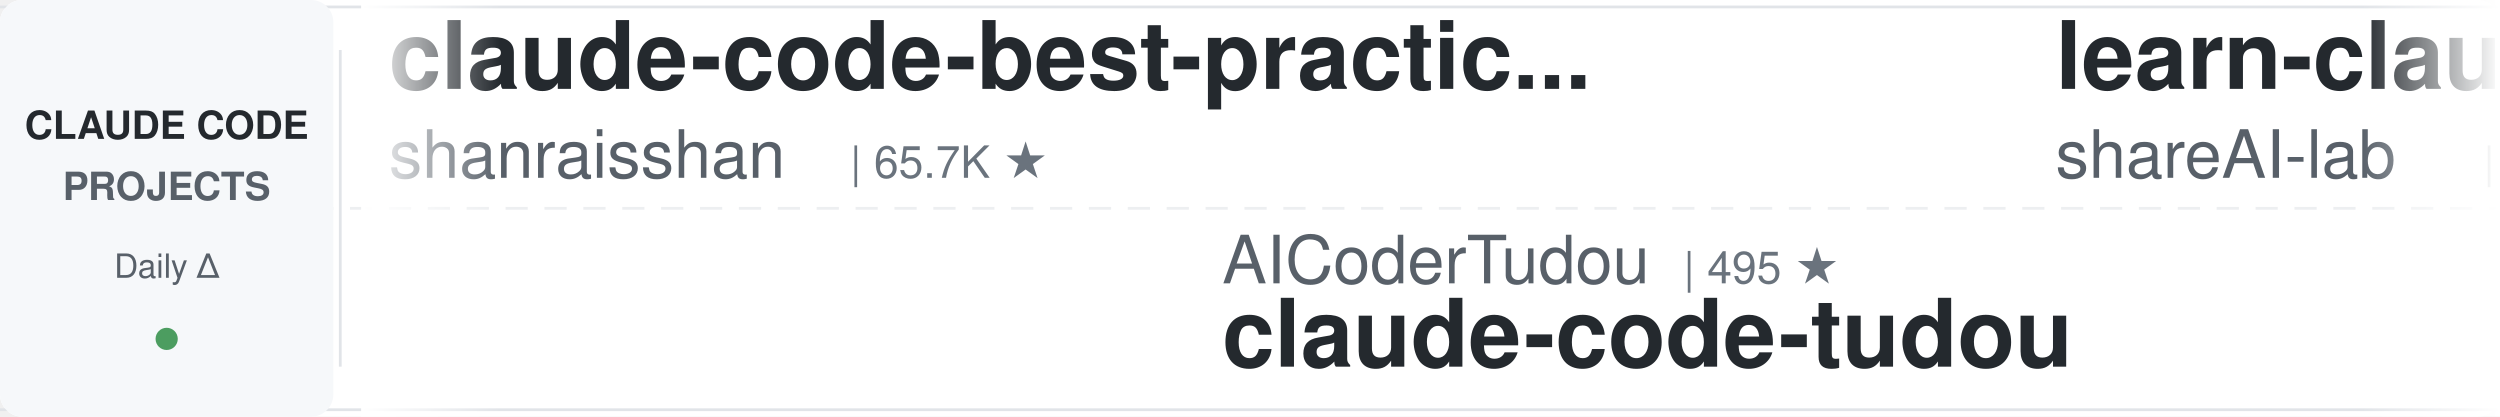
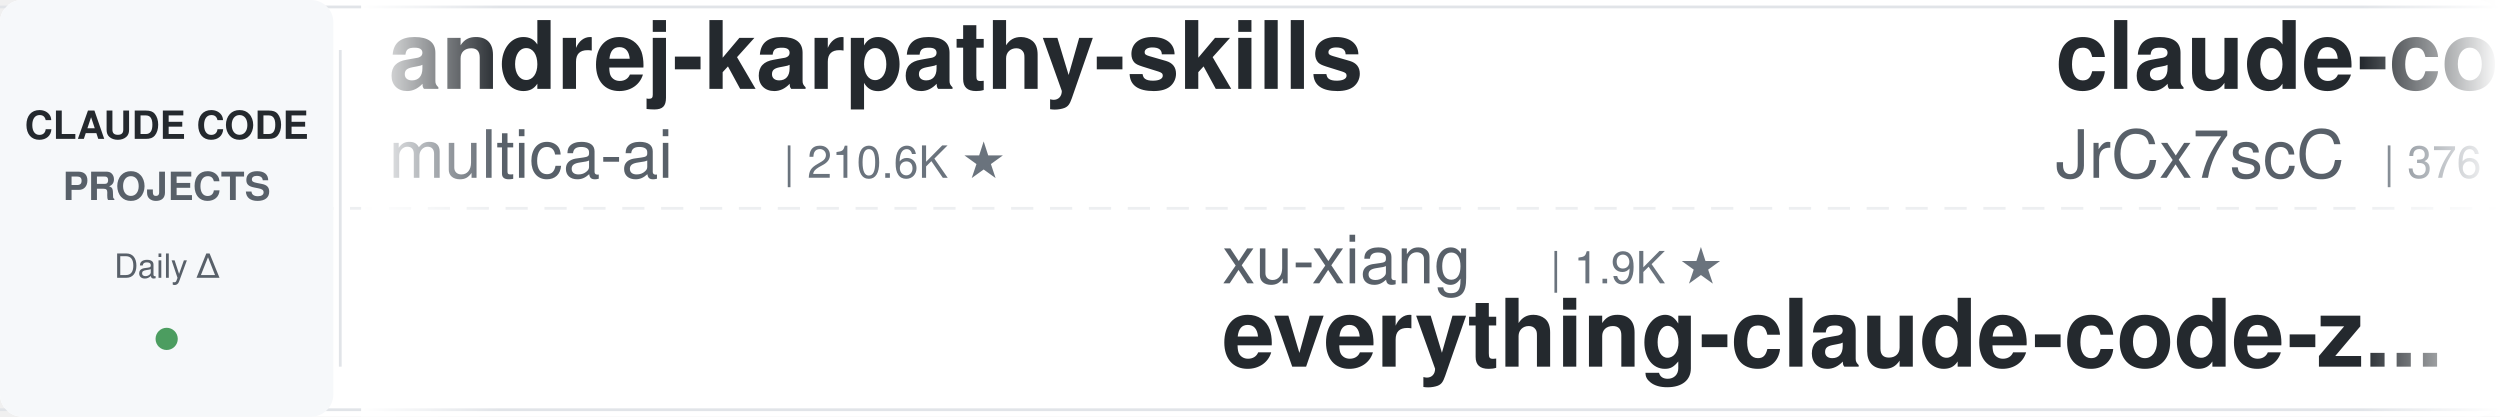
<svg xmlns="http://www.w3.org/2000/svg" width="900" height="150">
  <defs>
    <linearGradient id="leftFade" x1="0%" y1="0%" x2="100%" y2="0%">
      <stop offset="0%" style="stop-color:#ffffff;stop-opacity:1" />
      <stop offset="100%" style="stop-color:#ffffff;stop-opacity:0" />
    </linearGradient>
    <linearGradient id="rightFade" x1="0%" y1="0%" x2="100%" y2="0%">
      <stop offset="0%" style="stop-color:#ffffff;stop-opacity:0" />
      <stop offset="100%" style="stop-color:#ffffff;stop-opacity:1" />
    </linearGradient>
  </defs>
  <rect width="900" height="150" fill="#ffffff" rx="8" />
  <rect x="0" y="2" width="900" height="1" fill="#e1e4e8" />
  <rect x="0" y="147" width="900" height="1" fill="#e1e4e8" />
  <line x1="0" y1="75" x2="900" y2="75" stroke="#e1e4e8" stroke-width="1" stroke-dasharray="8 6" opacity="0.6" />
  <rect x="0" y="0" width="120" height="150" fill="#f6f8fa" rx="8" />
  <text x="60" y="50" font-family="-apple-system, BlinkMacSystemFont, 'Segoe UI', Helvetica, Arial, sans-serif" font-size="14" font-weight="600" fill="#24292e" text-anchor="middle">CLAUDE CODE</text>
  <text x="60" y="72" font-family="-apple-system, BlinkMacSystemFont, 'Segoe UI', Helvetica, Arial, sans-serif" font-size="14" font-weight="600" fill="#586069" text-anchor="middle">PROJECTS</text>
  <text x="60" y="100" font-family="-apple-system, BlinkMacSystemFont, 'Segoe UI', Helvetica, Arial, sans-serif" font-size="12" font-weight="500" fill="#586069" text-anchor="middle">Daily Δ</text>
  <circle cx="60" cy="122" r="4" fill="#22863a" opacity="0.8" />
  <rect x="122" y="18" width="1" height="114" fill="#e1e4e8" />
  <clipPath id="tickerClip">
    <rect x="130" y="0" width="770" height="150" />
  </clipPath>
  <g clip-path="url(#tickerClip)">
    <g id="tickerItems">
      <animateTransform attributeName="transform" attributeType="XML" type="translate" from="0 0" to="-3000 0" dur="54s" repeatCount="indefinite" />
      <g transform="translate(0, 0)">
-         <text x="140" y="32" font-family="-apple-system, BlinkMacSystemFont, 'Segoe UI', Helvetica, Arial, sans-serif" font-size="34" font-weight="600" fill="#24292e">claude-code-best-practic...</text>
-         <text x="140" y="64" font-family="-apple-system, BlinkMacSystemFont, 'Segoe UI', Helvetica, Arial, sans-serif" font-size="24" font-weight="400" fill="#586069">shanraisshan</text>
-         <text x="306" y="64" font-family="-apple-system, BlinkMacSystemFont, 'Segoe UI', Helvetica, Arial, sans-serif" font-size="16" font-weight="500" fill="#6a737d">| 65.7K ★</text>
+         <text x="140" y="32" font-family="-apple-system, BlinkMacSystemFont, 'Segoe UI', Helvetica, Arial, sans-serif" font-size="34" font-weight="600" fill="#24292e">andrej-karpathy-skills</text>
+         <text x="140" y="64" font-family="-apple-system, BlinkMacSystemFont, 'Segoe UI', Helvetica, Arial, sans-serif" font-size="24" font-weight="400" fill="#586069">multica-ai</text>
+         <text x="282" y="64" font-family="-apple-system, BlinkMacSystemFont, 'Segoe UI', Helvetica, Arial, sans-serif" font-size="16" font-weight="500" fill="#6a737d">| 210.6K ★</text>
      </g>
      <g transform="translate(300, 0)">
-         <text x="140" y="102" font-family="-apple-system, BlinkMacSystemFont, 'Segoe UI', Helvetica, Arial, sans-serif" font-size="24" font-weight="400" fill="#586069">AICoderTudou</text>
-         <text x="306" y="102" font-family="-apple-system, BlinkMacSystemFont, 'Segoe UI', Helvetica, Arial, sans-serif" font-size="16" font-weight="500" fill="#6a737d">| 495 ★</text>
-         <text x="140" y="132" font-family="-apple-system, BlinkMacSystemFont, 'Segoe UI', Helvetica, Arial, sans-serif" font-size="34" font-weight="600" fill="#24292e">claude-code-tudou</text>
+         <text x="140" y="102" font-family="-apple-system, BlinkMacSystemFont, 'Segoe UI', Helvetica, Arial, sans-serif" font-size="24" font-weight="400" fill="#586069">xu-xiang</text>
+         <text x="258" y="102" font-family="-apple-system, BlinkMacSystemFont, 'Segoe UI', Helvetica, Arial, sans-serif" font-size="16" font-weight="500" fill="#6a737d">| 1.9K ★</text>
+         <text x="140" y="132" font-family="-apple-system, BlinkMacSystemFont, 'Segoe UI', Helvetica, Arial, sans-serif" font-size="34" font-weight="600" fill="#24292e">everything-claude-code-z...</text>
      </g>
      <g transform="translate(600, 0)">
-         <text x="140" y="32" font-family="-apple-system, BlinkMacSystemFont, 'Segoe UI', Helvetica, Arial, sans-serif" font-size="34" font-weight="600" fill="#24292e">learn-claude-code</text>
-         <text x="140" y="64" font-family="-apple-system, BlinkMacSystemFont, 'Segoe UI', Helvetica, Arial, sans-serif" font-size="24" font-weight="400" fill="#586069">shareAI-lab</text>
-         <text x="294" y="64" font-family="-apple-system, BlinkMacSystemFont, 'Segoe UI', Helvetica, Arial, sans-serif" font-size="16" font-weight="500" fill="#6a737d">| 76.2K ★</text>
+         <text x="140" y="32" font-family="-apple-system, BlinkMacSystemFont, 'Segoe UI', Helvetica, Arial, sans-serif" font-size="34" font-weight="600" fill="#24292e">claude-code-source</text>
+         <text x="140" y="64" font-family="-apple-system, BlinkMacSystemFont, 'Segoe UI', Helvetica, Arial, sans-serif" font-size="24" font-weight="400" fill="#586069">JrCx7scC</text>
+         <text x="258" y="64" font-family="-apple-system, BlinkMacSystemFont, 'Segoe UI', Helvetica, Arial, sans-serif" font-size="16" font-weight="500" fill="#6a737d">| 376 ★</text>
      </g>
      <g transform="translate(900, 0)">
-         <text x="140" y="102" font-family="-apple-system, BlinkMacSystemFont, 'Segoe UI', Helvetica, Arial, sans-serif" font-size="24" font-weight="400" fill="#586069">pedrohcgs</text>
-         <text x="270" y="102" font-family="-apple-system, BlinkMacSystemFont, 'Segoe UI', Helvetica, Arial, sans-serif" font-size="16" font-weight="500" fill="#6a737d">| 1.6K ★</text>
-         <text x="140" y="132" font-family="-apple-system, BlinkMacSystemFont, 'Segoe UI', Helvetica, Arial, sans-serif" font-size="34" font-weight="600" fill="#24292e">claude-code-my-workflow</text>
+         <text x="140" y="102" font-family="-apple-system, BlinkMacSystemFont, 'Segoe UI', Helvetica, Arial, sans-serif" font-size="24" font-weight="400" fill="#586069">musistudio</text>
+         <text x="282" y="102" font-family="-apple-system, BlinkMacSystemFont, 'Segoe UI', Helvetica, Arial, sans-serif" font-size="16" font-weight="500" fill="#6a737d">| 37.1K ★</text>
+         <text x="140" y="132" font-family="-apple-system, BlinkMacSystemFont, 'Segoe UI', Helvetica, Arial, sans-serif" font-size="34" font-weight="600" fill="#24292e">claude-code-router</text>
      </g>
      <g transform="translate(1200, 0)">
-         <text x="140" y="32" font-family="-apple-system, BlinkMacSystemFont, 'Segoe UI', Helvetica, Arial, sans-serif" font-size="34" font-weight="600" fill="#24292e">claude-code-guide</text>
-         <text x="140" y="64" font-family="-apple-system, BlinkMacSystemFont, 'Segoe UI', Helvetica, Arial, sans-serif" font-size="24" font-weight="400" fill="#586069">zebbern</text>
-         <text x="246" y="64" font-family="-apple-system, BlinkMacSystemFont, 'Segoe UI', Helvetica, Arial, sans-serif" font-size="16" font-weight="500" fill="#6a737d">| 4.6K ★</text>
+         <text x="140" y="32" font-family="-apple-system, BlinkMacSystemFont, 'Segoe UI', Helvetica, Arial, sans-serif" font-size="34" font-weight="600" fill="#24292e">claude-code-security-rev...</text>
+         <text x="140" y="64" font-family="-apple-system, BlinkMacSystemFont, 'Segoe UI', Helvetica, Arial, sans-serif" font-size="24" font-weight="400" fill="#586069">anthropics</text>
+         <text x="282" y="64" font-family="-apple-system, BlinkMacSystemFont, 'Segoe UI', Helvetica, Arial, sans-serif" font-size="16" font-weight="500" fill="#6a737d">| 6.2K ★</text>
      </g>
      <g transform="translate(1500, 0)">
-         <text x="140" y="102" font-family="-apple-system, BlinkMacSystemFont, 'Segoe UI', Helvetica, Arial, sans-serif" font-size="24" font-weight="400" fill="#586069">1rgs</text>
-         <text x="210" y="102" font-family="-apple-system, BlinkMacSystemFont, 'Segoe UI', Helvetica, Arial, sans-serif" font-size="16" font-weight="500" fill="#6a737d">| 3.7K ★</text>
-         <text x="140" y="132" font-family="-apple-system, BlinkMacSystemFont, 'Segoe UI', Helvetica, Arial, sans-serif" font-size="34" font-weight="600" fill="#24292e">claude-code-proxy</text>
+         <text x="140" y="102" font-family="-apple-system, BlinkMacSystemFont, 'Segoe UI', Helvetica, Arial, sans-serif" font-size="24" font-weight="400" fill="#586069">frankbria</text>
+         <text x="270" y="102" font-family="-apple-system, BlinkMacSystemFont, 'Segoe UI', Helvetica, Arial, sans-serif" font-size="16" font-weight="500" fill="#6a737d">| 9.6K ★</text>
+         <text x="140" y="132" font-family="-apple-system, BlinkMacSystemFont, 'Segoe UI', Helvetica, Arial, sans-serif" font-size="34" font-weight="600" fill="#24292e">ralph-claude-code</text>
      </g>
      <g transform="translate(1800, 0)">
-         <text x="140" y="32" font-family="-apple-system, BlinkMacSystemFont, 'Segoe UI', Helvetica, Arial, sans-serif" font-size="34" font-weight="600" fill="#24292e">claude-code-proxy</text>
-         <text x="140" y="64" font-family="-apple-system, BlinkMacSystemFont, 'Segoe UI', Helvetica, Arial, sans-serif" font-size="24" font-weight="400" fill="#586069">fuergaosi233</text>
-         <text x="306" y="64" font-family="-apple-system, BlinkMacSystemFont, 'Segoe UI', Helvetica, Arial, sans-serif" font-size="16" font-weight="500" fill="#6a737d">| 2.8K ★</text>
+         <text x="140" y="32" font-family="-apple-system, BlinkMacSystemFont, 'Segoe UI', Helvetica, Arial, sans-serif" font-size="34" font-weight="600" fill="#24292e">claude-code-analysis</text>
+         <text x="140" y="64" font-family="-apple-system, BlinkMacSystemFont, 'Segoe UI', Helvetica, Arial, sans-serif" font-size="24" font-weight="400" fill="#586069">liuup</text>
+         <text x="222" y="64" font-family="-apple-system, BlinkMacSystemFont, 'Segoe UI', Helvetica, Arial, sans-serif" font-size="16" font-weight="500" fill="#6a737d">| 3.9K ★</text>
      </g>
      <g transform="translate(2100, 0)">
-         <text x="140" y="102" font-family="-apple-system, BlinkMacSystemFont, 'Segoe UI', Helvetica, Arial, sans-serif" font-size="24" font-weight="400" fill="#586069">alejandrobalderas</text>
-         <text x="366" y="102" font-family="-apple-system, BlinkMacSystemFont, 'Segoe UI', Helvetica, Arial, sans-serif" font-size="16" font-weight="500" fill="#6a737d">| 2.8K ★</text>
-         <text x="140" y="132" font-family="-apple-system, BlinkMacSystemFont, 'Segoe UI', Helvetica, Arial, sans-serif" font-size="34" font-weight="600" fill="#24292e">claude-code-from-source</text>
+         <text x="140" y="102" font-family="-apple-system, BlinkMacSystemFont, 'Segoe UI', Helvetica, Arial, sans-serif" font-size="24" font-weight="400" fill="#586069">ykdojo</text>
+         <text x="234" y="102" font-family="-apple-system, BlinkMacSystemFont, 'Segoe UI', Helvetica, Arial, sans-serif" font-size="16" font-weight="500" fill="#6a737d">| 10.0K ★</text>
+         <text x="140" y="132" font-family="-apple-system, BlinkMacSystemFont, 'Segoe UI', Helvetica, Arial, sans-serif" font-size="34" font-weight="600" fill="#24292e">claude-code-tips</text>
      </g>
      <g transform="translate(2400, 0)">
-         <text x="140" y="32" font-family="-apple-system, BlinkMacSystemFont, 'Segoe UI', Helvetica, Arial, sans-serif" font-size="34" font-weight="600" fill="#24292e">claude-code-rust</text>
-         <text x="140" y="64" font-family="-apple-system, BlinkMacSystemFont, 'Segoe UI', Helvetica, Arial, sans-serif" font-size="24" font-weight="400" fill="#586069">lorryjovens-hub</text>
-         <text x="342" y="64" font-family="-apple-system, BlinkMacSystemFont, 'Segoe UI', Helvetica, Arial, sans-serif" font-size="16" font-weight="500" fill="#6a737d">| 1.7K ★</text>
+         <text x="140" y="32" font-family="-apple-system, BlinkMacSystemFont, 'Segoe UI', Helvetica, Arial, sans-serif" font-size="34" font-weight="600" fill="#24292e">claude-code-cheat-sheet</text>
+         <text x="140" y="64" font-family="-apple-system, BlinkMacSystemFont, 'Segoe UI', Helvetica, Arial, sans-serif" font-size="24" font-weight="400" fill="#586069">Njengah</text>
+         <text x="246" y="64" font-family="-apple-system, BlinkMacSystemFont, 'Segoe UI', Helvetica, Arial, sans-serif" font-size="16" font-weight="500" fill="#6a737d">| 1.9K ★</text>
      </g>
      <g transform="translate(2700, 0)">
-         <text x="140" y="102" font-family="-apple-system, BlinkMacSystemFont, 'Segoe UI', Helvetica, Arial, sans-serif" font-size="24" font-weight="400" fill="#586069">huangserva</text>
-         <text x="282" y="102" font-family="-apple-system, BlinkMacSystemFont, 'Segoe UI', Helvetica, Arial, sans-serif" font-size="16" font-weight="500" fill="#6a737d">| 627 ★</text>
-         <text x="140" y="132" font-family="-apple-system, BlinkMacSystemFont, 'Segoe UI', Helvetica, Arial, sans-serif" font-size="34" font-weight="600" fill="#24292e">claude-code-cli</text>
+         <text x="140" y="102" font-family="-apple-system, BlinkMacSystemFont, 'Segoe UI', Helvetica, Arial, sans-serif" font-size="24" font-weight="400" fill="#586069">kodu-ai</text>
+         <text x="246" y="102" font-family="-apple-system, BlinkMacSystemFont, 'Segoe UI', Helvetica, Arial, sans-serif" font-size="16" font-weight="500" fill="#6a737d">| 5.2K ★</text>
+         <text x="140" y="132" font-family="-apple-system, BlinkMacSystemFont, 'Segoe UI', Helvetica, Arial, sans-serif" font-size="34" font-weight="600" fill="#24292e">claude-coder</text>
      </g>
      <g transform="translate(3000, 0)">
-         <text x="140" y="32" font-family="-apple-system, BlinkMacSystemFont, 'Segoe UI', Helvetica, Arial, sans-serif" font-size="34" font-weight="600" fill="#24292e">claude-code-best-practic...</text>
-         <text x="140" y="64" font-family="-apple-system, BlinkMacSystemFont, 'Segoe UI', Helvetica, Arial, sans-serif" font-size="24" font-weight="400" fill="#586069">shanraisshan</text>
-         <text x="306" y="64" font-family="-apple-system, BlinkMacSystemFont, 'Segoe UI', Helvetica, Arial, sans-serif" font-size="16" font-weight="500" fill="#6a737d">| 65.7K ★</text>
+         <text x="140" y="32" font-family="-apple-system, BlinkMacSystemFont, 'Segoe UI', Helvetica, Arial, sans-serif" font-size="34" font-weight="600" fill="#24292e">andrej-karpathy-skills</text>
+         <text x="140" y="64" font-family="-apple-system, BlinkMacSystemFont, 'Segoe UI', Helvetica, Arial, sans-serif" font-size="24" font-weight="400" fill="#586069">multica-ai</text>
+         <text x="282" y="64" font-family="-apple-system, BlinkMacSystemFont, 'Segoe UI', Helvetica, Arial, sans-serif" font-size="16" font-weight="500" fill="#6a737d">| 210.6K ★</text>
      </g>
      <g transform="translate(3300, 0)">
-         <text x="140" y="102" font-family="-apple-system, BlinkMacSystemFont, 'Segoe UI', Helvetica, Arial, sans-serif" font-size="24" font-weight="400" fill="#586069">AICoderTudou</text>
-         <text x="306" y="102" font-family="-apple-system, BlinkMacSystemFont, 'Segoe UI', Helvetica, Arial, sans-serif" font-size="16" font-weight="500" fill="#6a737d">| 495 ★</text>
-         <text x="140" y="132" font-family="-apple-system, BlinkMacSystemFont, 'Segoe UI', Helvetica, Arial, sans-serif" font-size="34" font-weight="600" fill="#24292e">claude-code-tudou</text>
+         <text x="140" y="102" font-family="-apple-system, BlinkMacSystemFont, 'Segoe UI', Helvetica, Arial, sans-serif" font-size="24" font-weight="400" fill="#586069">xu-xiang</text>
+         <text x="258" y="102" font-family="-apple-system, BlinkMacSystemFont, 'Segoe UI', Helvetica, Arial, sans-serif" font-size="16" font-weight="500" fill="#6a737d">| 1.9K ★</text>
+         <text x="140" y="132" font-family="-apple-system, BlinkMacSystemFont, 'Segoe UI', Helvetica, Arial, sans-serif" font-size="34" font-weight="600" fill="#24292e">everything-claude-code-z...</text>
      </g>
      <g transform="translate(3600, 0)">
-         <text x="140" y="32" font-family="-apple-system, BlinkMacSystemFont, 'Segoe UI', Helvetica, Arial, sans-serif" font-size="34" font-weight="600" fill="#24292e">learn-claude-code</text>
-         <text x="140" y="64" font-family="-apple-system, BlinkMacSystemFont, 'Segoe UI', Helvetica, Arial, sans-serif" font-size="24" font-weight="400" fill="#586069">shareAI-lab</text>
-         <text x="294" y="64" font-family="-apple-system, BlinkMacSystemFont, 'Segoe UI', Helvetica, Arial, sans-serif" font-size="16" font-weight="500" fill="#6a737d">| 76.2K ★</text>
+         <text x="140" y="32" font-family="-apple-system, BlinkMacSystemFont, 'Segoe UI', Helvetica, Arial, sans-serif" font-size="34" font-weight="600" fill="#24292e">claude-code-source</text>
+         <text x="140" y="64" font-family="-apple-system, BlinkMacSystemFont, 'Segoe UI', Helvetica, Arial, sans-serif" font-size="24" font-weight="400" fill="#586069">JrCx7scC</text>
+         <text x="258" y="64" font-family="-apple-system, BlinkMacSystemFont, 'Segoe UI', Helvetica, Arial, sans-serif" font-size="16" font-weight="500" fill="#6a737d">| 376 ★</text>
      </g>
      <g transform="translate(3900, 0)">
-         <text x="140" y="102" font-family="-apple-system, BlinkMacSystemFont, 'Segoe UI', Helvetica, Arial, sans-serif" font-size="24" font-weight="400" fill="#586069">pedrohcgs</text>
-         <text x="270" y="102" font-family="-apple-system, BlinkMacSystemFont, 'Segoe UI', Helvetica, Arial, sans-serif" font-size="16" font-weight="500" fill="#6a737d">| 1.6K ★</text>
-         <text x="140" y="132" font-family="-apple-system, BlinkMacSystemFont, 'Segoe UI', Helvetica, Arial, sans-serif" font-size="34" font-weight="600" fill="#24292e">claude-code-my-workflow</text>
+         <text x="140" y="102" font-family="-apple-system, BlinkMacSystemFont, 'Segoe UI', Helvetica, Arial, sans-serif" font-size="24" font-weight="400" fill="#586069">musistudio</text>
+         <text x="282" y="102" font-family="-apple-system, BlinkMacSystemFont, 'Segoe UI', Helvetica, Arial, sans-serif" font-size="16" font-weight="500" fill="#6a737d">| 37.1K ★</text>
+         <text x="140" y="132" font-family="-apple-system, BlinkMacSystemFont, 'Segoe UI', Helvetica, Arial, sans-serif" font-size="34" font-weight="600" fill="#24292e">claude-code-router</text>
      </g>
    </g>
  </g>
  <rect x="130" y="0" width="50" height="150" fill="url(#leftFade)" />
  <rect x="850" y="0" width="50" height="150" fill="url(#rightFade)" />
</svg>
